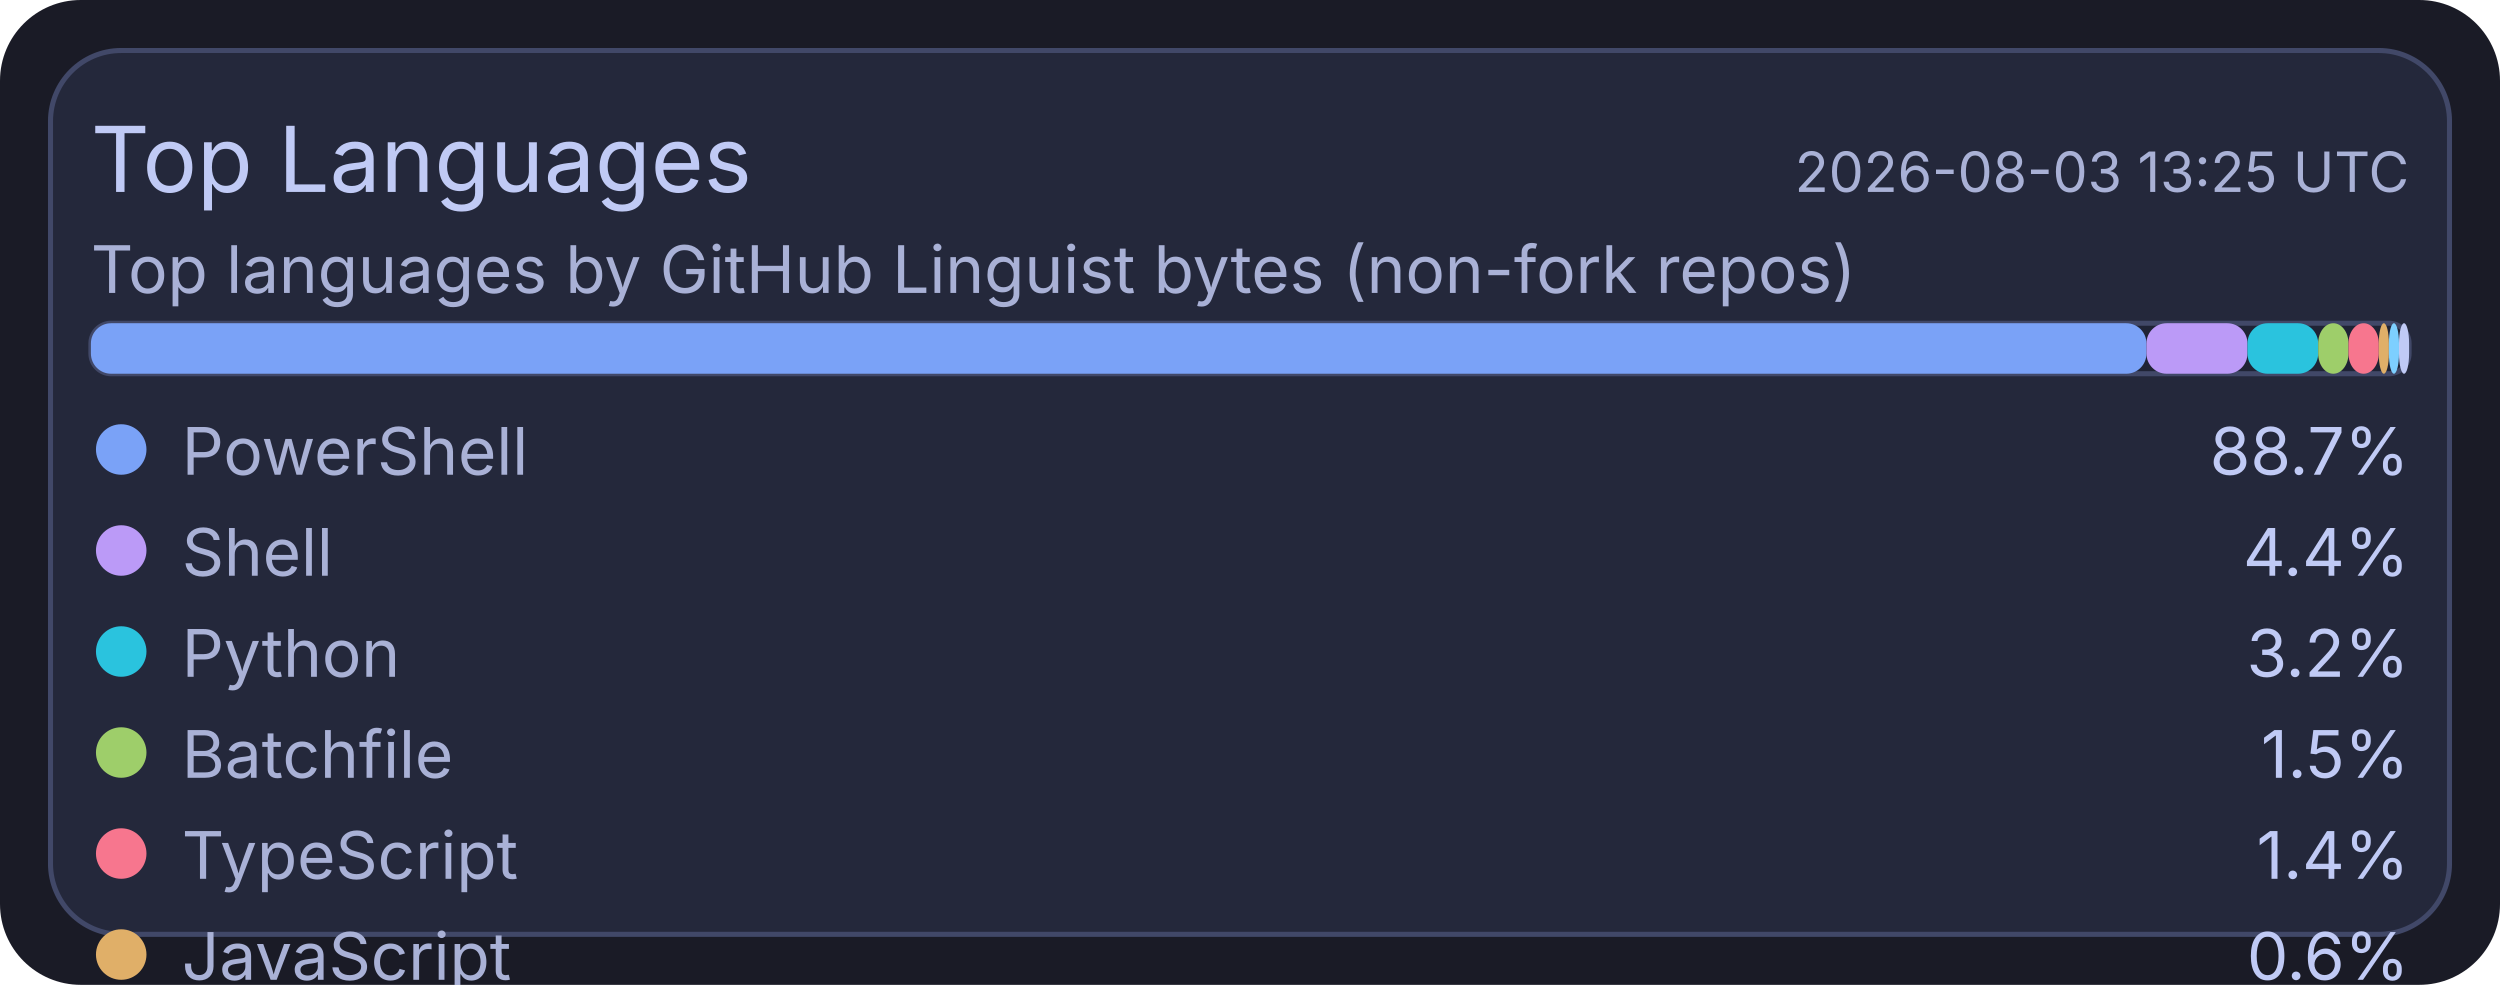
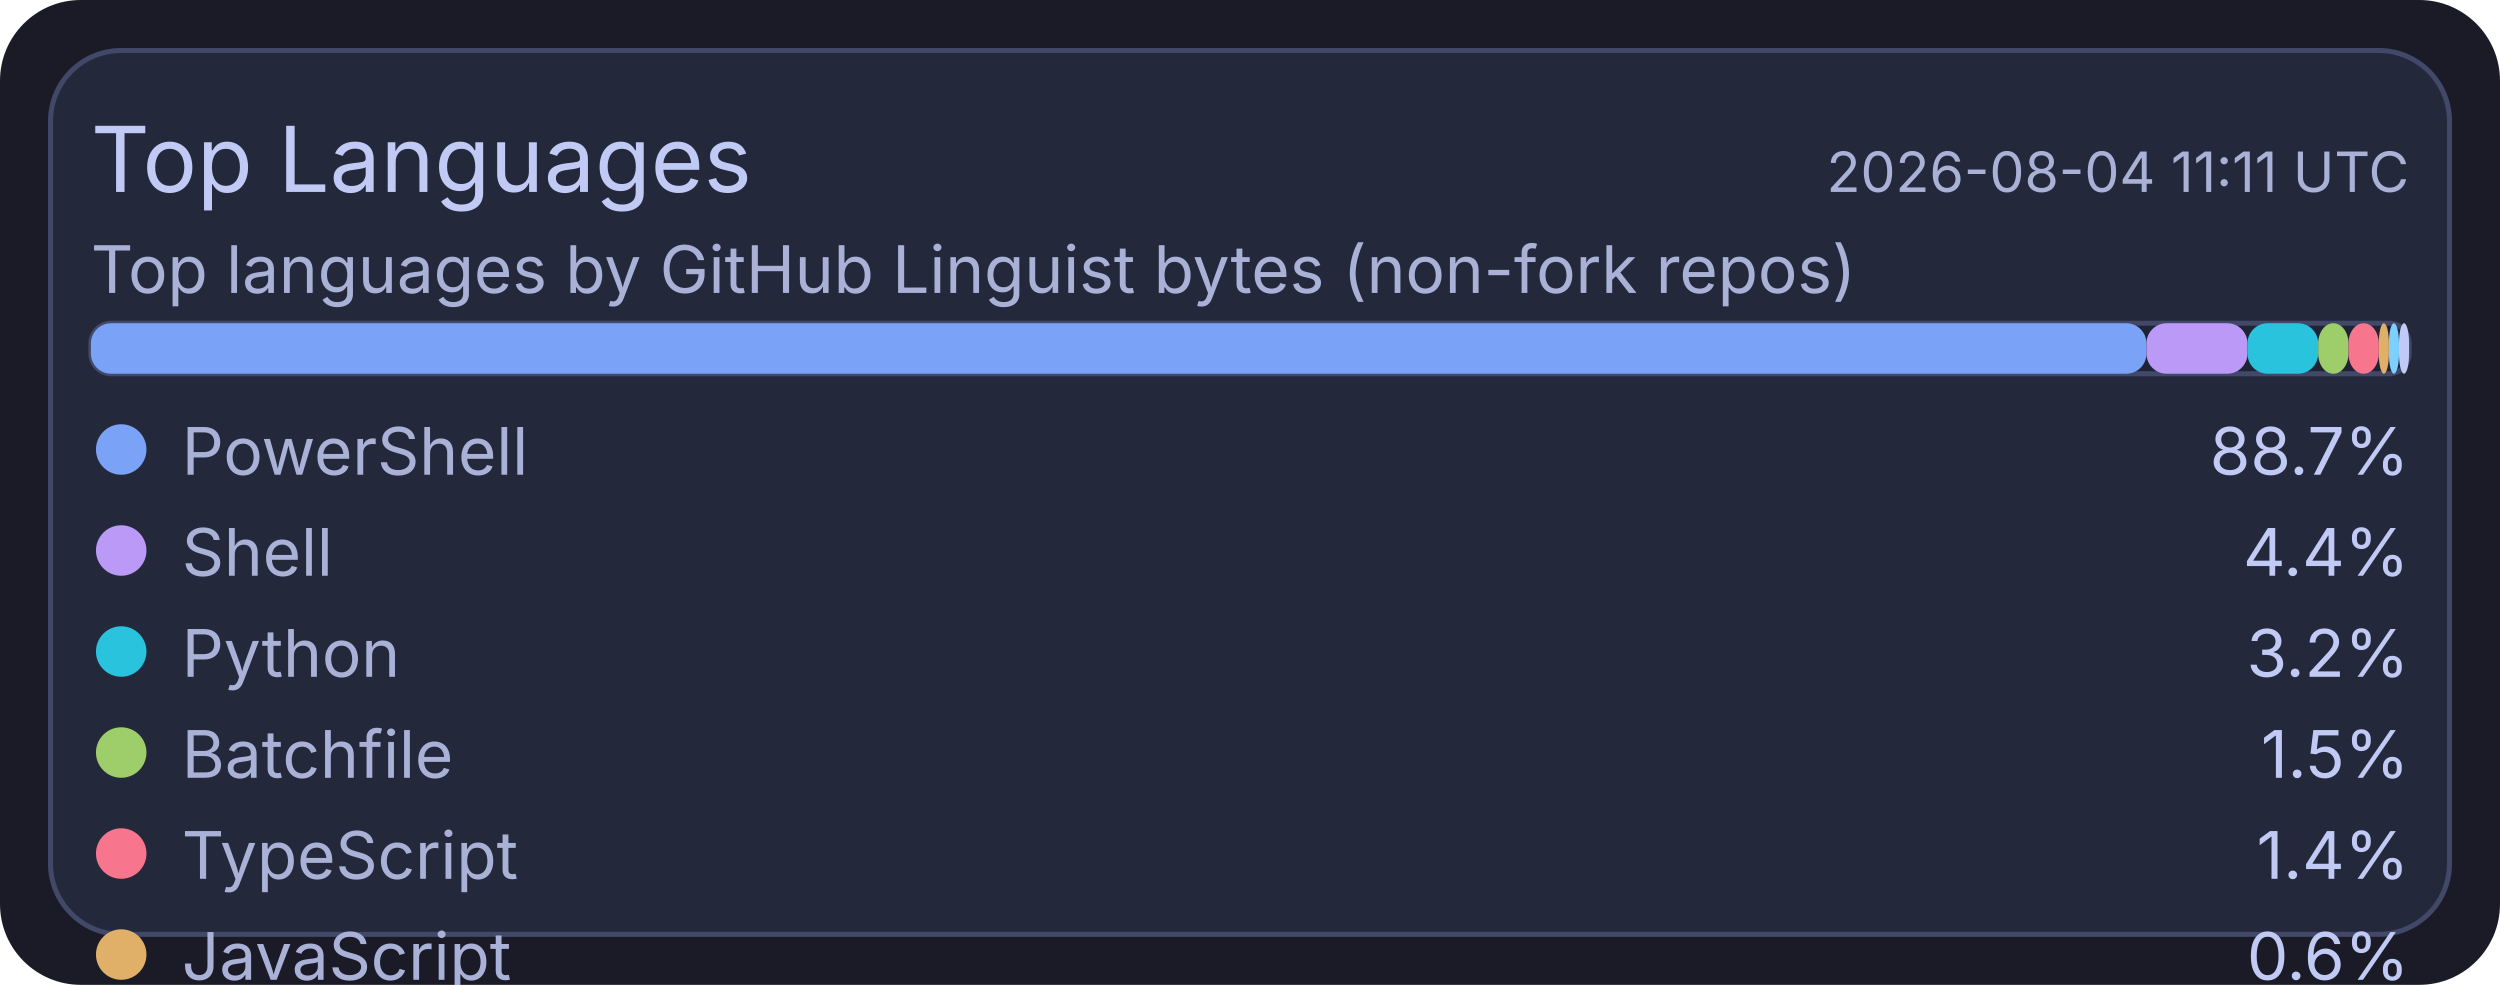
<svg xmlns="http://www.w3.org/2000/svg" width="495" height="195" viewBox="0 0 495 195">
  <rect x="0" y="0" width="495" height="195" rx="16" fill="#1a1b26" />
  <rect x="10" y="10" width="475" height="175" rx="14" fill="#24283b" stroke="#414868" stroke-width="1" />
  <text x="18" y="38" fill="#c0caf5" font-size="18" font-family="ui-sans-serif, system-ui, -apple-system, Segoe UI">Top Languages</text>
-   <text x="477" y="38" text-anchor="end" fill="#a9b1d6" font-size="11" font-family="ui-sans-serif, system-ui, -apple-system, Segoe UI">2026-08-03 13:25 UTC</text>
+   <text x="477" y="38" text-anchor="end" fill="#a9b1d6" font-size="11" font-family="ui-sans-serif, system-ui, -apple-system, Segoe UI">2026-08-04 11:11 UTC</text>
  <text x="18" y="58" fill="#a9b1d6" font-size="13" font-family="ui-sans-serif, system-ui, -apple-system, Segoe UI">Top languages by GitHub Linguist bytes (non-fork repos)</text>
  <rect x="18" y="64" width="459" height="10" rx="4" fill="#1f2335" stroke="#414868" stroke-width="1" />
  <rect x="18" y="64" width="407" height="10" rx="4" fill="#7aa2f7" />
  <rect x="425" y="64" width="20" height="10" rx="4" fill="#bb9af7" />
  <rect x="445" y="64" width="14" height="10" rx="4" fill="#2ac3de" />
  <rect x="459" y="64" width="6" height="10" rx="4" fill="#9ece6a" />
  <rect x="465" y="64" width="6" height="10" rx="4" fill="#f7768e" />
  <rect x="471" y="64" width="2" height="10" rx="4" fill="#e0af68" />
  <rect x="473" y="64" width="2" height="10" rx="4" fill="#7dcfff" />
  <rect x="475" y="64" width="2" height="10" rx="4" fill="#c0caf5" />
  <circle cx="24" cy="89" r="5" fill="#7aa2f7" />
  <text x="36" y="94" fill="#a9b1d6" font-size="13" font-family="ui-sans-serif, system-ui, -apple-system, Segoe UI">PowerShell</text>
  <text x="477" y="94" text-anchor="end" fill="#c0caf5" font-size="13" font-family="ui-sans-serif, system-ui, -apple-system, Segoe UI">88.7%</text>
  <circle cx="24" cy="109" r="5" fill="#bb9af7" />
  <text x="36" y="114" fill="#a9b1d6" font-size="13" font-family="ui-sans-serif, system-ui, -apple-system, Segoe UI">Shell</text>
  <text x="477" y="114" text-anchor="end" fill="#c0caf5" font-size="13" font-family="ui-sans-serif, system-ui, -apple-system, Segoe UI">4.4%</text>
  <circle cx="24" cy="129" r="5" fill="#2ac3de" />
  <text x="36" y="134" fill="#a9b1d6" font-size="13" font-family="ui-sans-serif, system-ui, -apple-system, Segoe UI">Python</text>
  <text x="477" y="134" text-anchor="end" fill="#c0caf5" font-size="13" font-family="ui-sans-serif, system-ui, -apple-system, Segoe UI">3.2%</text>
  <circle cx="24" cy="149" r="5" fill="#9ece6a" />
  <text x="36" y="154" fill="#a9b1d6" font-size="13" font-family="ui-sans-serif, system-ui, -apple-system, Segoe UI">Batchfile</text>
  <text x="477" y="154" text-anchor="end" fill="#c0caf5" font-size="13" font-family="ui-sans-serif, system-ui, -apple-system, Segoe UI">1.5%</text>
  <circle cx="24" cy="169" r="5" fill="#f7768e" />
  <text x="36" y="174" fill="#a9b1d6" font-size="13" font-family="ui-sans-serif, system-ui, -apple-system, Segoe UI">TypeScript</text>
  <text x="477" y="174" text-anchor="end" fill="#c0caf5" font-size="13" font-family="ui-sans-serif, system-ui, -apple-system, Segoe UI">1.4%</text>
  <circle cx="24" cy="189" r="5" fill="#e0af68" />
  <text x="36" y="194" fill="#a9b1d6" font-size="13" font-family="ui-sans-serif, system-ui, -apple-system, Segoe UI">JavaScript</text>
  <text x="477" y="194" text-anchor="end" fill="#c0caf5" font-size="13" font-family="ui-sans-serif, system-ui, -apple-system, Segoe UI">0.6%</text>
  <circle cx="24" cy="209" r="5" fill="#7dcfff" />
  <text x="36" y="214" fill="#a9b1d6" font-size="13" font-family="ui-sans-serif, system-ui, -apple-system, Segoe UI">CSS</text>
  <text x="477" y="214" text-anchor="end" fill="#c0caf5" font-size="13" font-family="ui-sans-serif, system-ui, -apple-system, Segoe UI">0.1%</text>
  <circle cx="24" cy="229" r="5" fill="#c0caf5" />
  <text x="36" y="234" fill="#a9b1d6" font-size="13" font-family="ui-sans-serif, system-ui, -apple-system, Segoe UI">Lua</text>
  <text x="477" y="234" text-anchor="end" fill="#c0caf5" font-size="13" font-family="ui-sans-serif, system-ui, -apple-system, Segoe UI">0.1%</text>
</svg>
